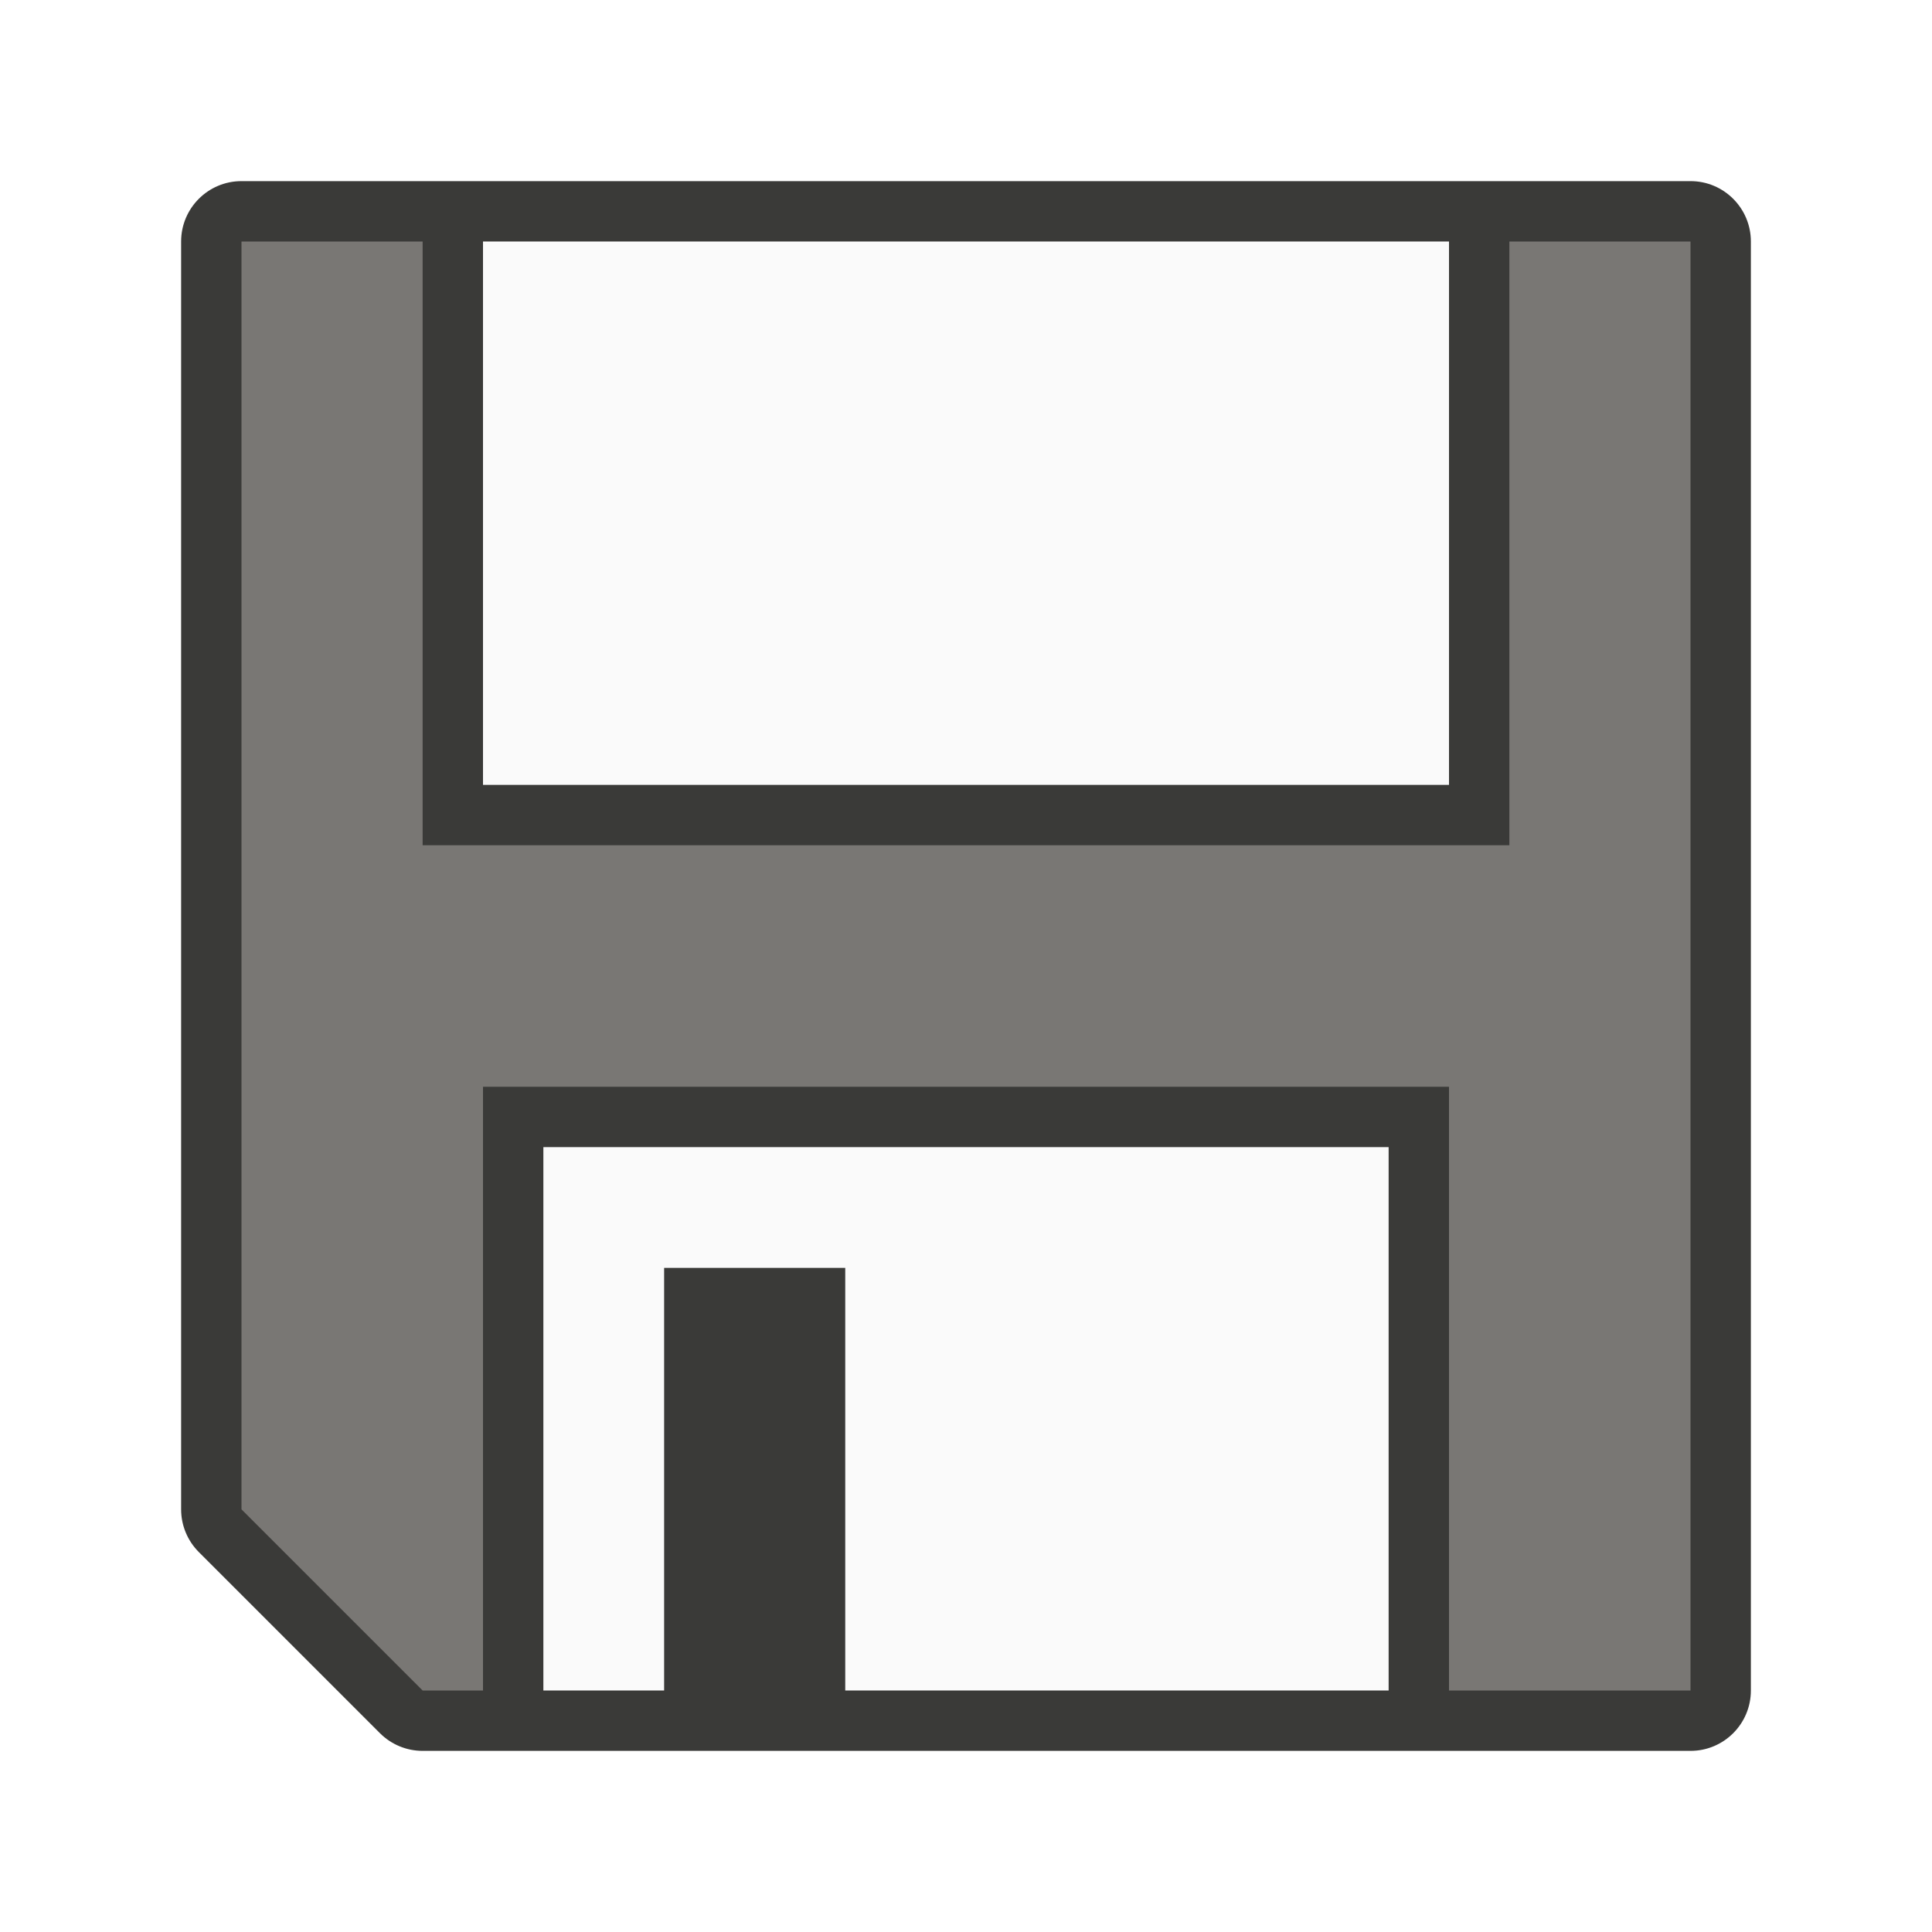
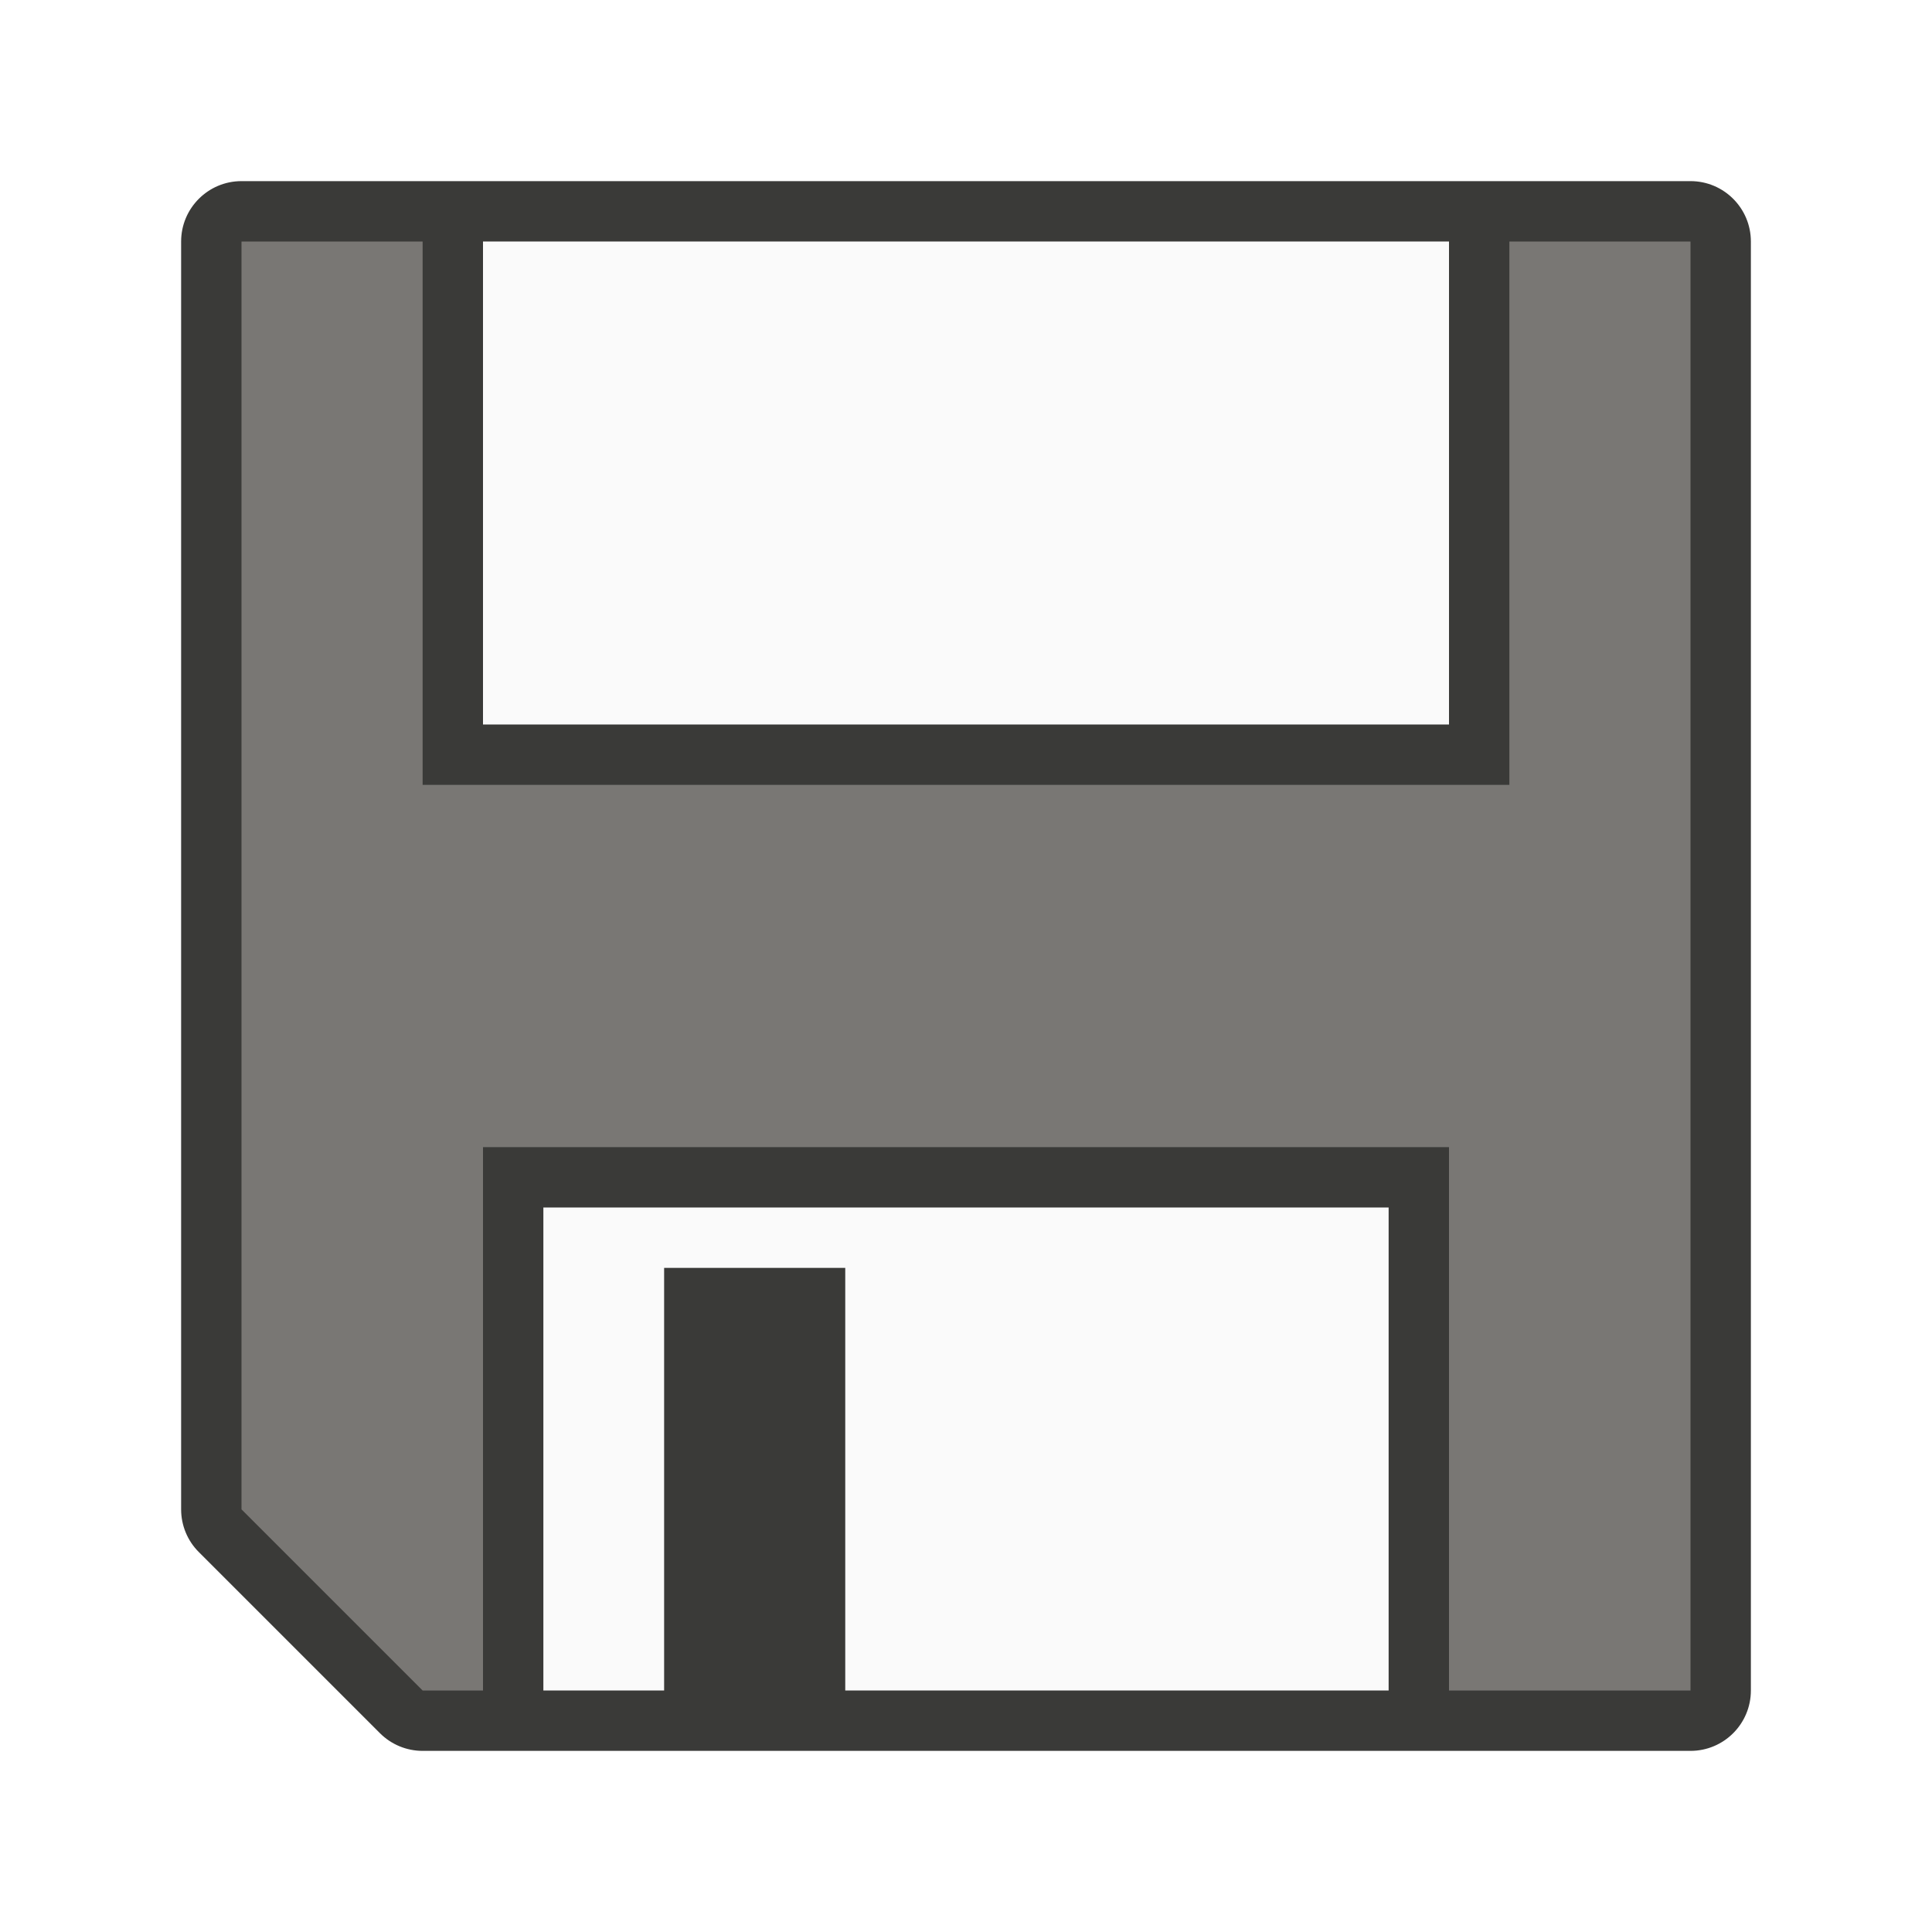
<svg xmlns="http://www.w3.org/2000/svg" viewBox="0 0 32 32">
-   <path d="m4 3a1 1 0 0 0 -1 1v21a1 1 0 0 0 .293.707l3 3a1 1 0 0 0 .707.293h21a1 1 0 0 0 1-1v-24a1 1 0 0 0 -1-1z" fill="#3a3a38" />
-   <path d="m4 4v21l3 3h1v-10h16v10h4v-24h-3v10h-18v-10z" fill="#797774" />
-   <path d="m8 4v9h16v-9zm1 15v9h2v-7h3v7h9v-9z" fill="#fafafa" />
+   <path d="m4 3c-.552 0-1.0.448-1 1v21c0.0.265.105.52.293.707l3 3c.188.188.442.293.707.293h21c.552-0.0 1-.448 1-1v-24c-0-.552-.448-1-1-1z" fill="#3a3a38" />
+   <path d="m4 4v21l3 3h1v-9h16v9h4v-24h-3v9h-18v-9z" fill="#797774" />
+   <path d="m8 4v8h16v-8zm1 16v8h2v-7h3v7h9v-8z" fill="#fafafa" />
</svg>
